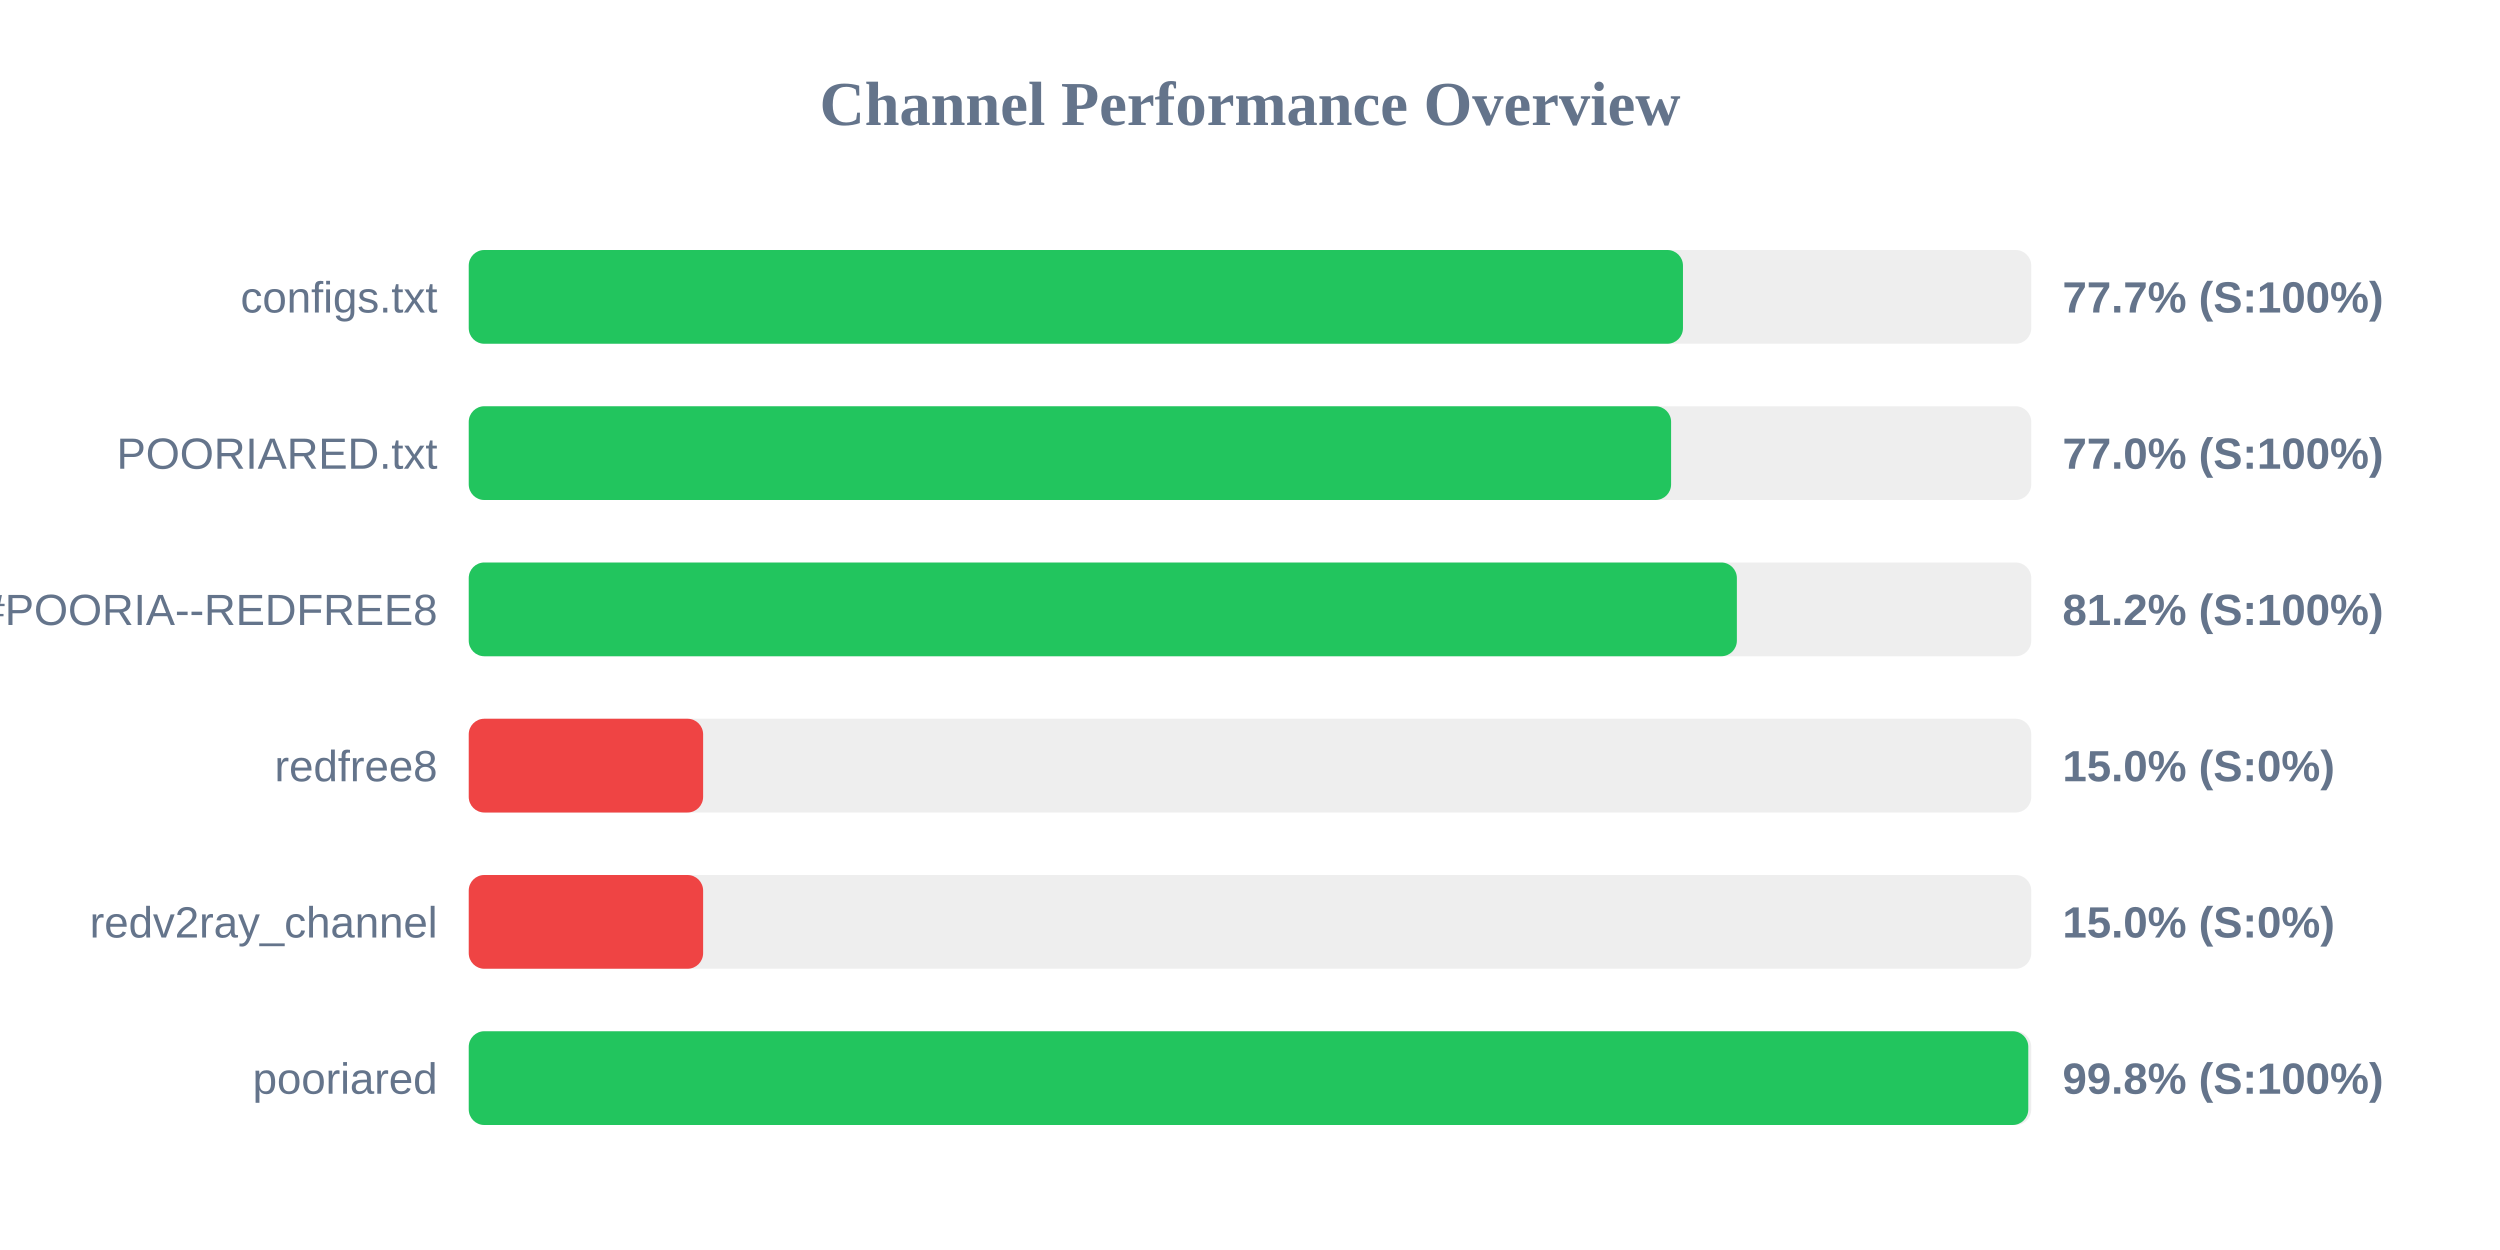
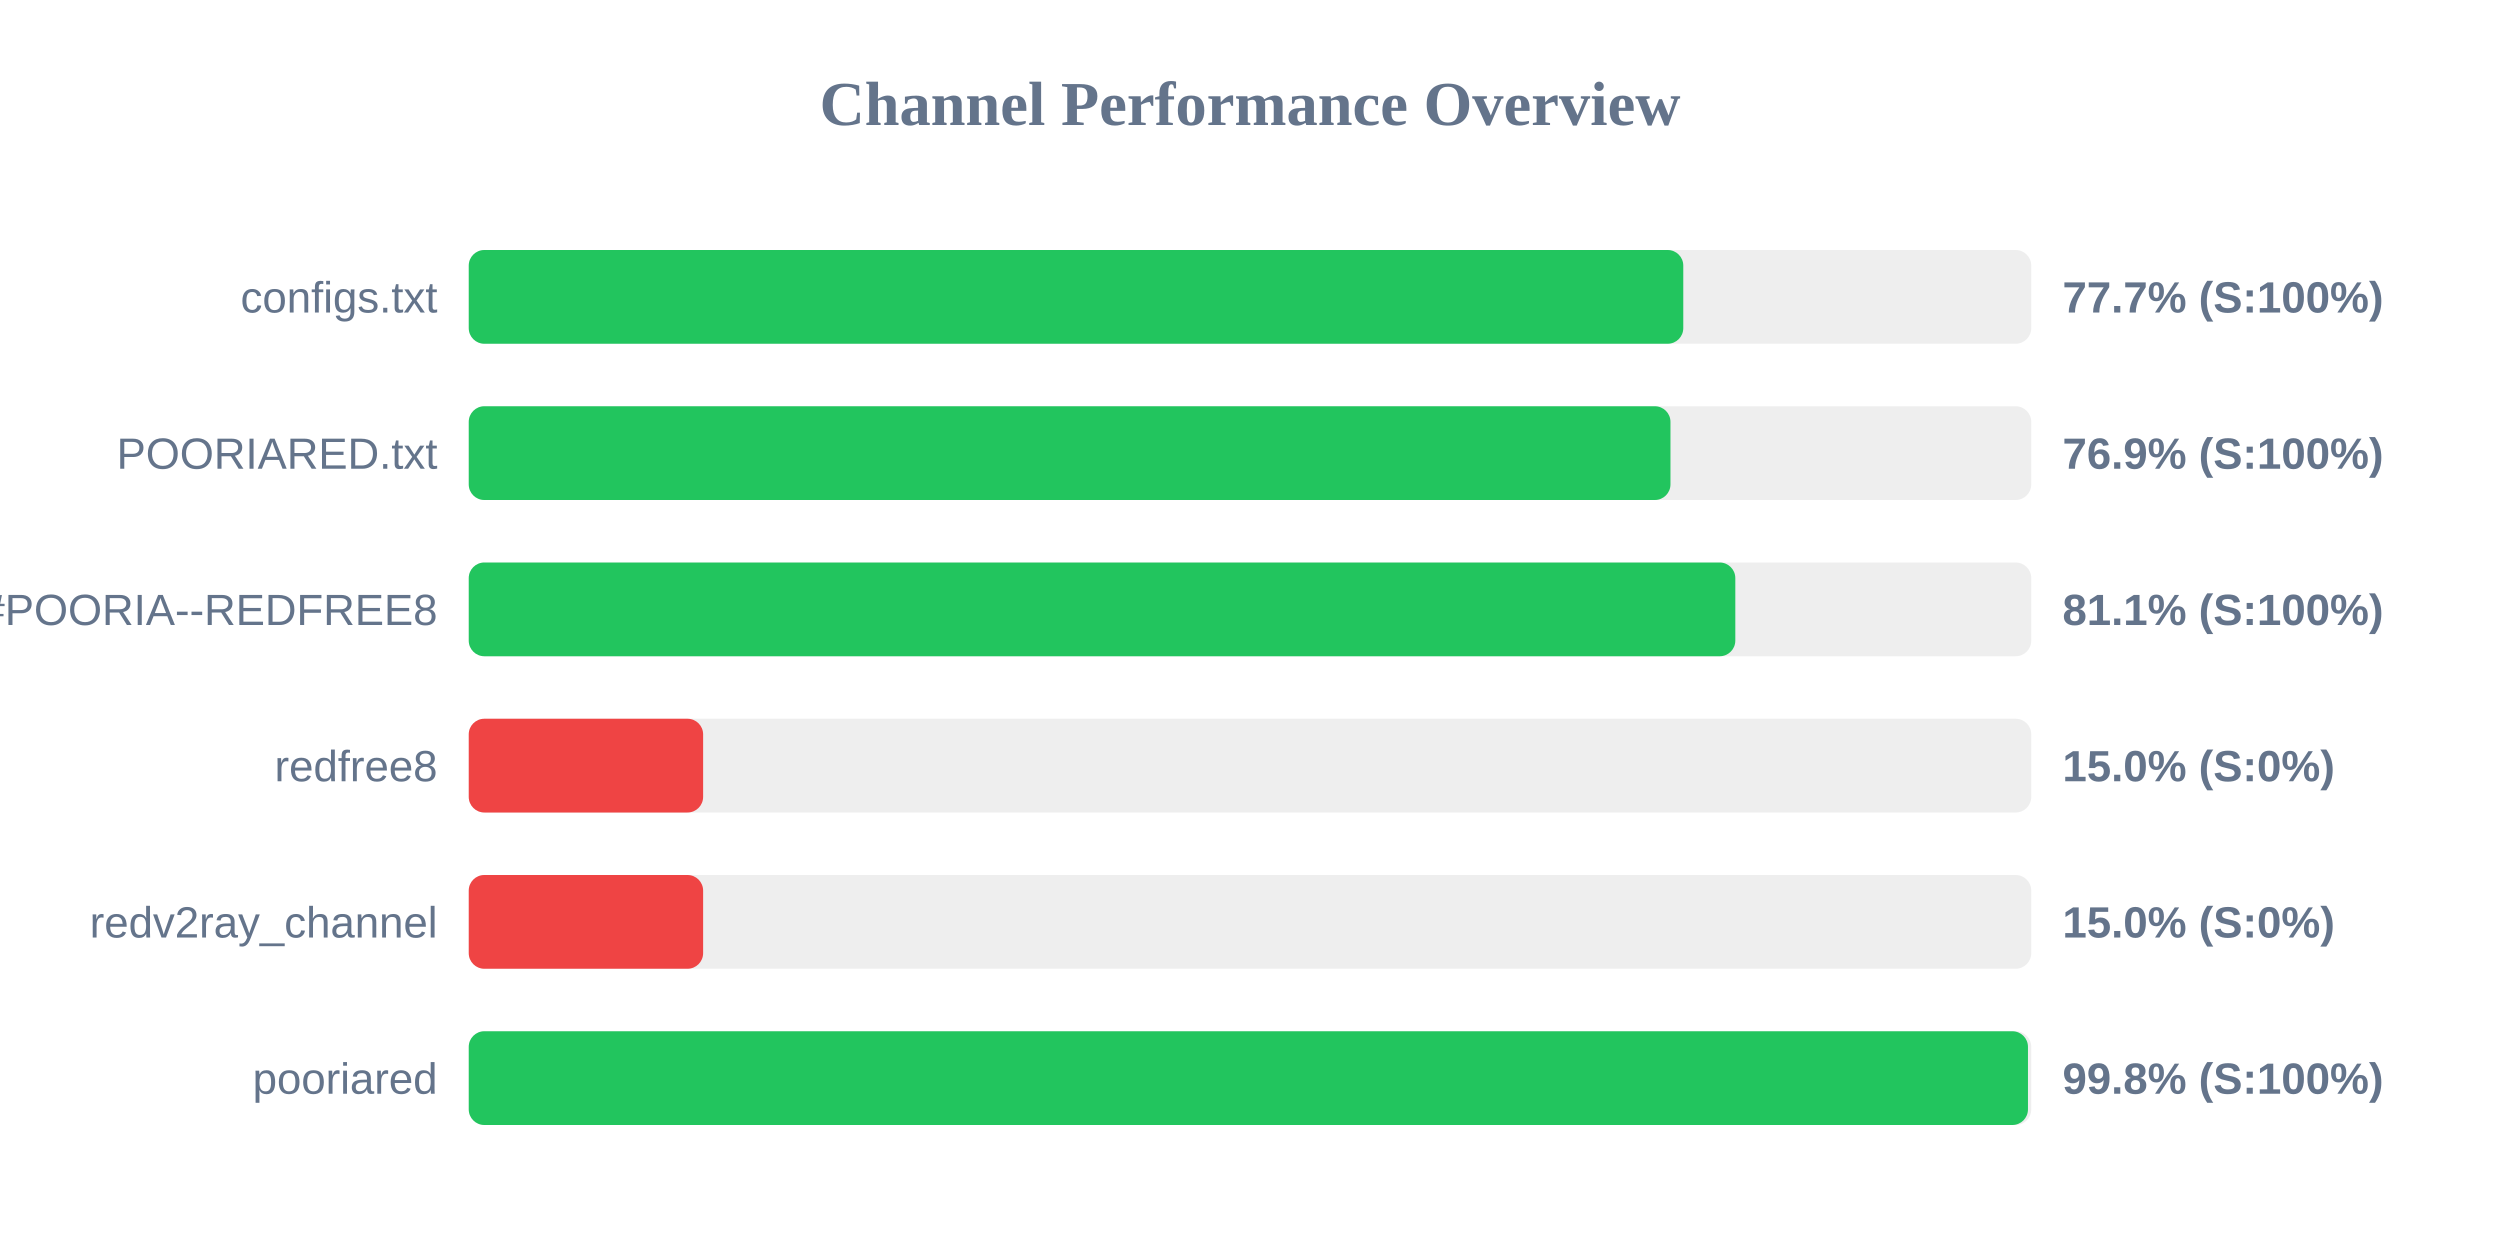
<svg xmlns="http://www.w3.org/2000/svg" width="800" height="400" version="1.1">
  <style>
        .row { font: 14px Arial; fill: #64748b; }
        .score { font: bold 14px Arial; fill: #64748b; }
    </style>
  <text x="400" y="40" text-anchor="middle" font-size="20px" font-weight="bold" fill="#64748b">Channel Performance Overview</text>
  <rect x="150" y="80" width="500" height="30" fill="#eee" rx="5" />
-   <rect x="150" y="80" width="388.55" height="30" fill="#22c55e" rx="5" />
+   <rect x="150" y="80" width="388.65" height="30" fill="#22c55e" rx="5" />
  <text x="140" y="100" text-anchor="end" class="row">configs.txt</text>
  <text x="660" y="100" text-anchor="start" class="score">77.7% (S:100%)</text>
  <rect x="150" y="130" width="500" height="30" fill="#eee" rx="5" />
-   <rect x="150" y="130" width="384.75" height="30" fill="#22c55e" rx="5" />
+   <rect x="150" y="130" width="384.55" height="30" fill="#22c55e" rx="5" />
  <text x="140" y="150" text-anchor="end" class="row">POORIARED.txt</text>
-   <text x="660" y="150" text-anchor="start" class="score">77.0% (S:100%)</text>
+   <text x="660" y="150" text-anchor="start" class="score">76.9% (S:100%)</text>
  <rect x="150" y="180" width="500" height="30" fill="#eee" rx="5" />
-   <rect x="150" y="180" width="405.8" height="30" fill="#22c55e" rx="5" />
+   <rect x="150" y="180" width="405.3" height="30" fill="#22c55e" rx="5" />
  <text x="140" y="200" text-anchor="end" class="row">POORIA--REDFREE8.txt#POORIA--REDFREE8</text>
-   <text x="660" y="200" text-anchor="start" class="score">81.2% (S:100%)</text>
+   <text x="660" y="200" text-anchor="start" class="score">81.1% (S:100%)</text>
  <rect x="150" y="230" width="500" height="30" fill="#eee" rx="5" />
  <rect x="150" y="230" width="75.0" height="30" fill="#ef4444" rx="5" />
  <text x="140" y="250" text-anchor="end" class="row">redfree8</text>
  <text x="660" y="250" text-anchor="start" class="score">15.0% (S:0%)</text>
  <rect x="150" y="280" width="500" height="30" fill="#eee" rx="5" />
  <rect x="150" y="280" width="75.0" height="30" fill="#ef4444" rx="5" />
  <text x="140" y="300" text-anchor="end" class="row">redv2ray_channel</text>
  <text x="660" y="300" text-anchor="start" class="score">15.0% (S:0%)</text>
  <rect x="150" y="330" width="500" height="30" fill="#eee" rx="5" />
-   <rect x="150" y="330" width="499.05" height="30" fill="#22c55e" rx="5" />
+   <rect x="150" y="330" width="498.95" height="30" fill="#22c55e" rx="5" />
  <text x="140" y="350" text-anchor="end" class="row">pooriared</text>
  <text x="660" y="350" text-anchor="start" class="score">99.8% (S:100%)</text>
</svg>
